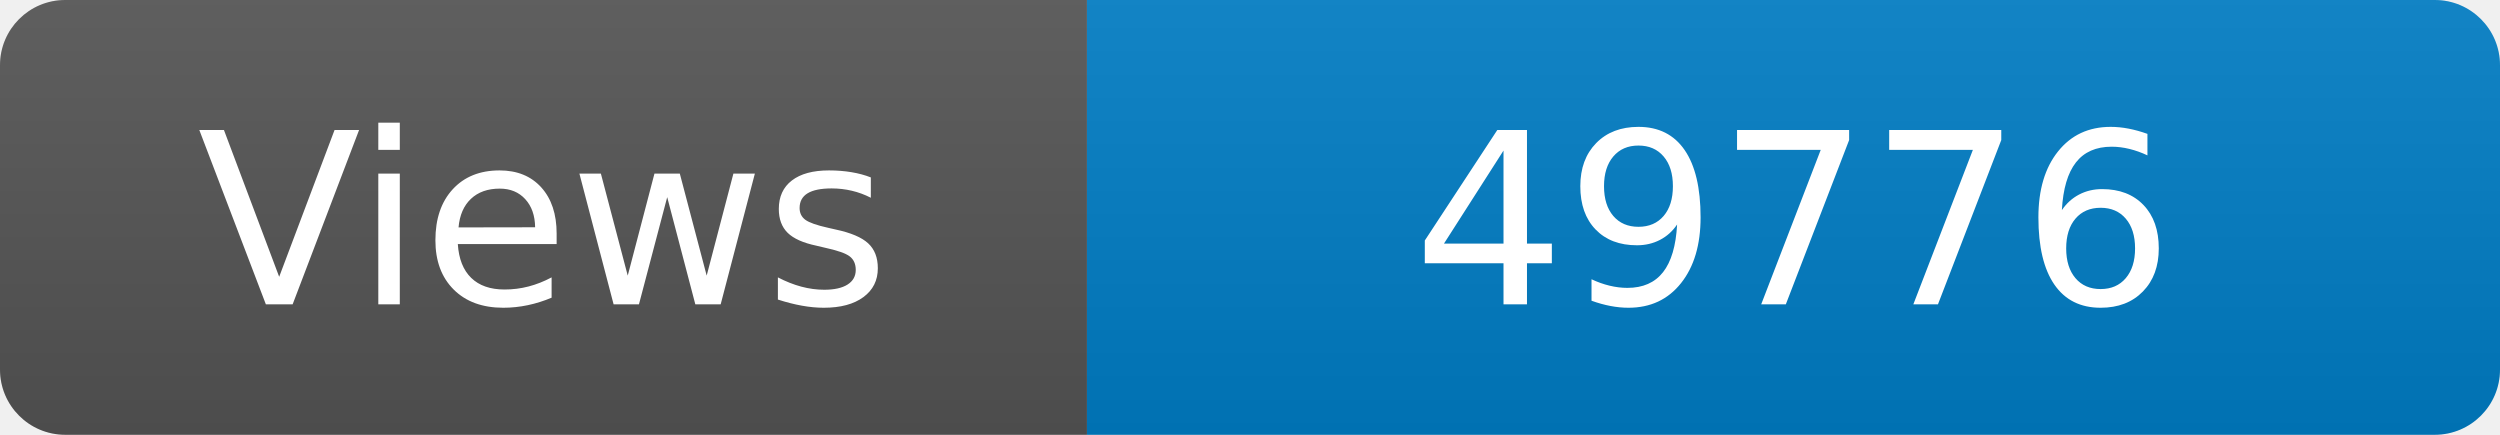
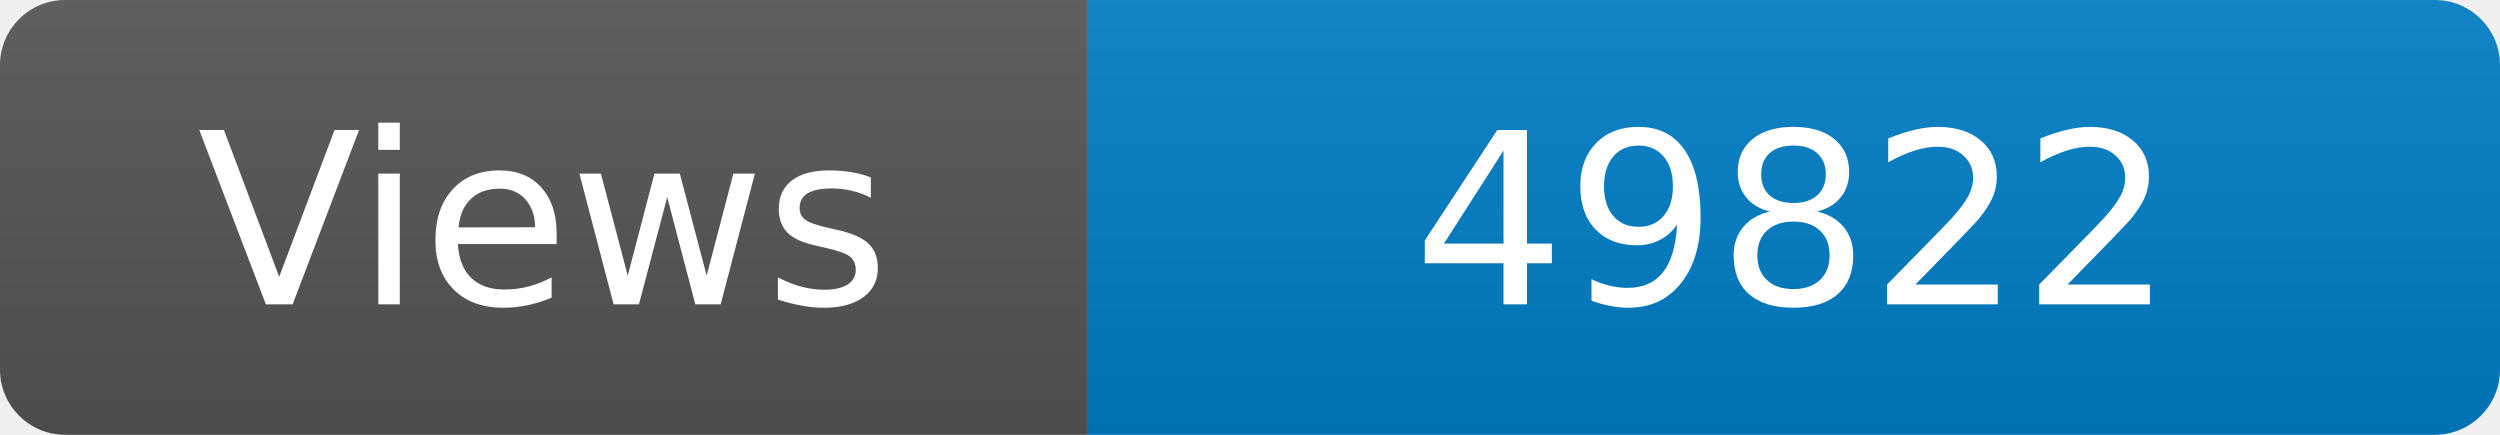
<svg xmlns="http://www.w3.org/2000/svg" width="115" height="20" role="img" aria-label="Maintained?: yes">
  <linearGradient id="s" x2="0" y2="100%">
    <stop offset="0" stop-color="#bbb" stop-opacity=".1" />
    <stop offset="1" stop-opacity=".1" />
  </linearGradient>
  <clipPath id="r">
    <rect width="115" height="20" rx="3" fill="#fff" />
  </clipPath>
  <g clip-path="url(#r)">
    <rect width="50" height="20" fill="#555" />
    <rect x="50" width="160" height="20" fill="#007ec6" />
    <rect width="115" height="20" fill="url(#s)" />
  </g>
  <g fill="#fff" text-anchor="middle" font-family="Verdana,Geneva,DejaVu Sans,sans-serif" font-size="110">
    <text x="250" y="140" transform="scale(.1)" fill="#fff">Views</text>
-     <text x="825" y="140" transform="scale(.1)" fill="#fff">49776</text>
+     <text x="825" y="140" transform="scale(.1)" fill="#fff">49822</text>
  </g>
</svg>
